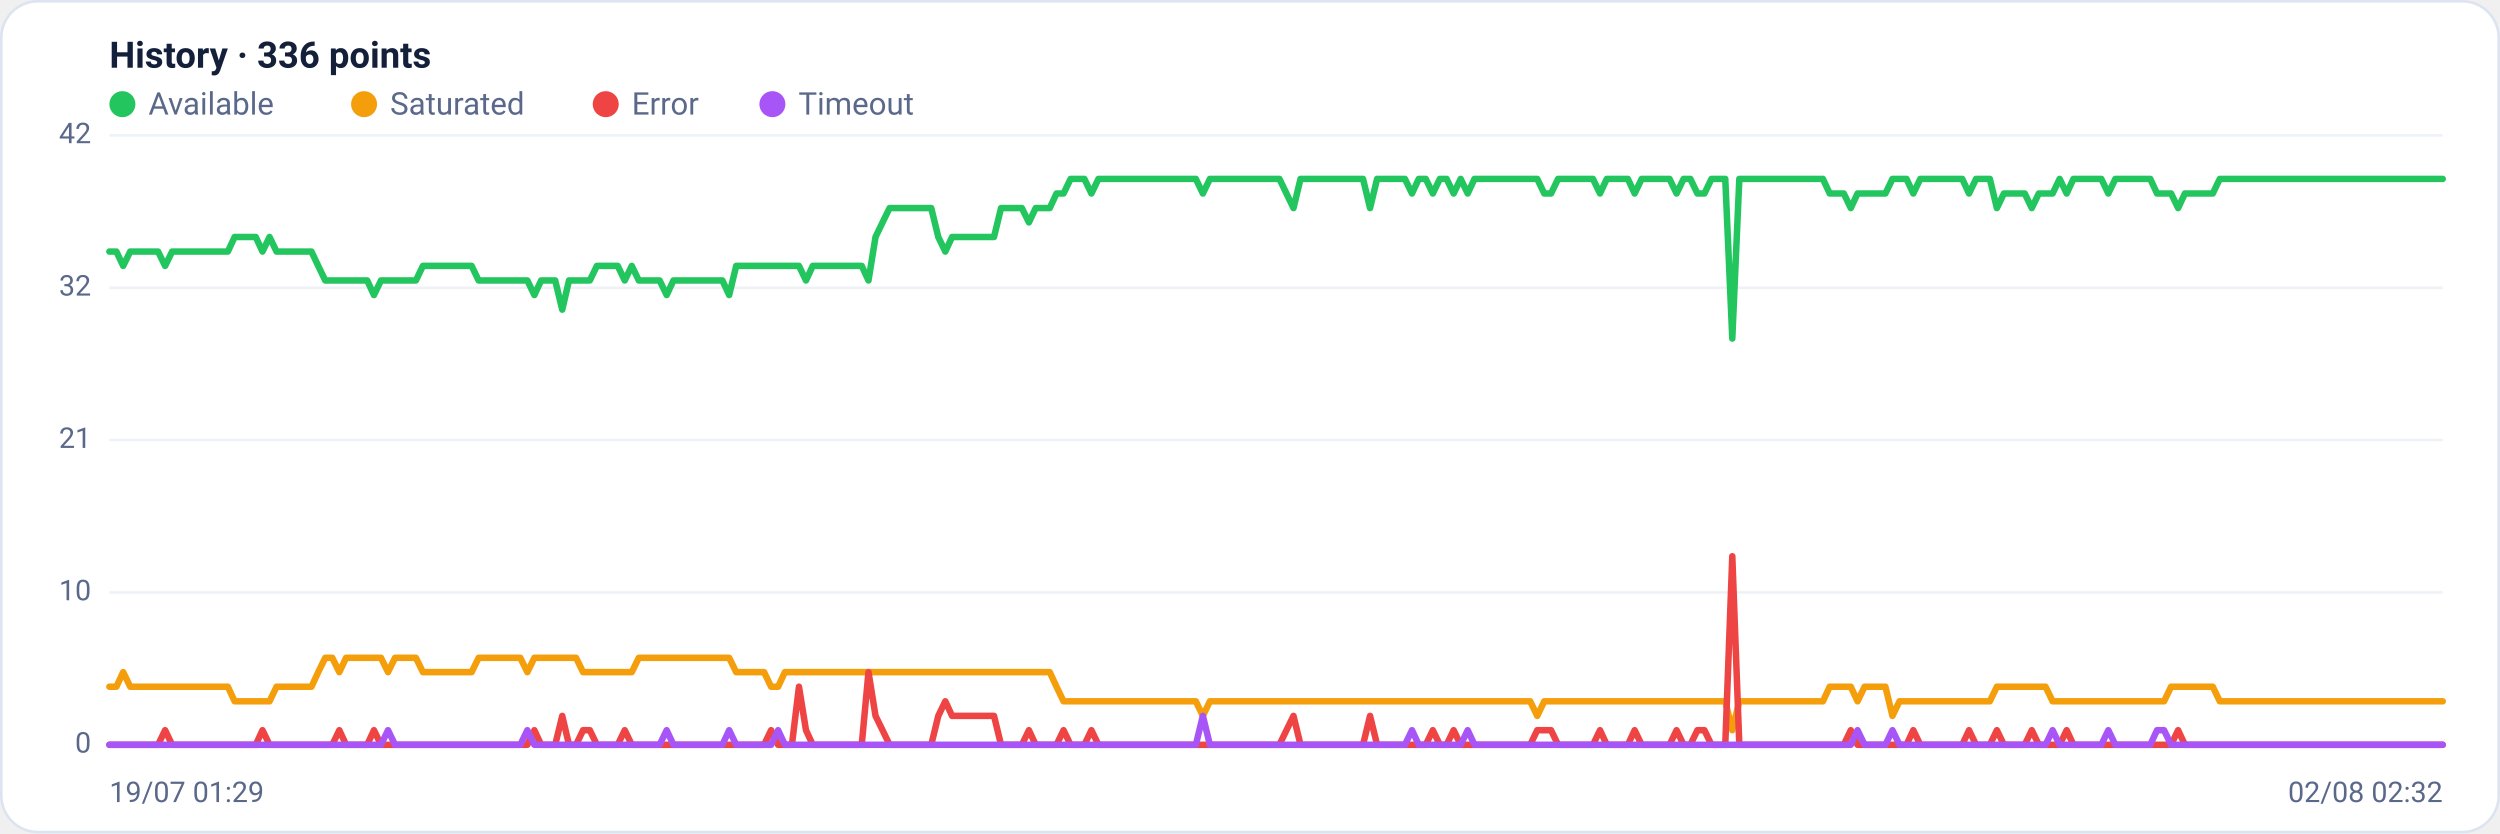
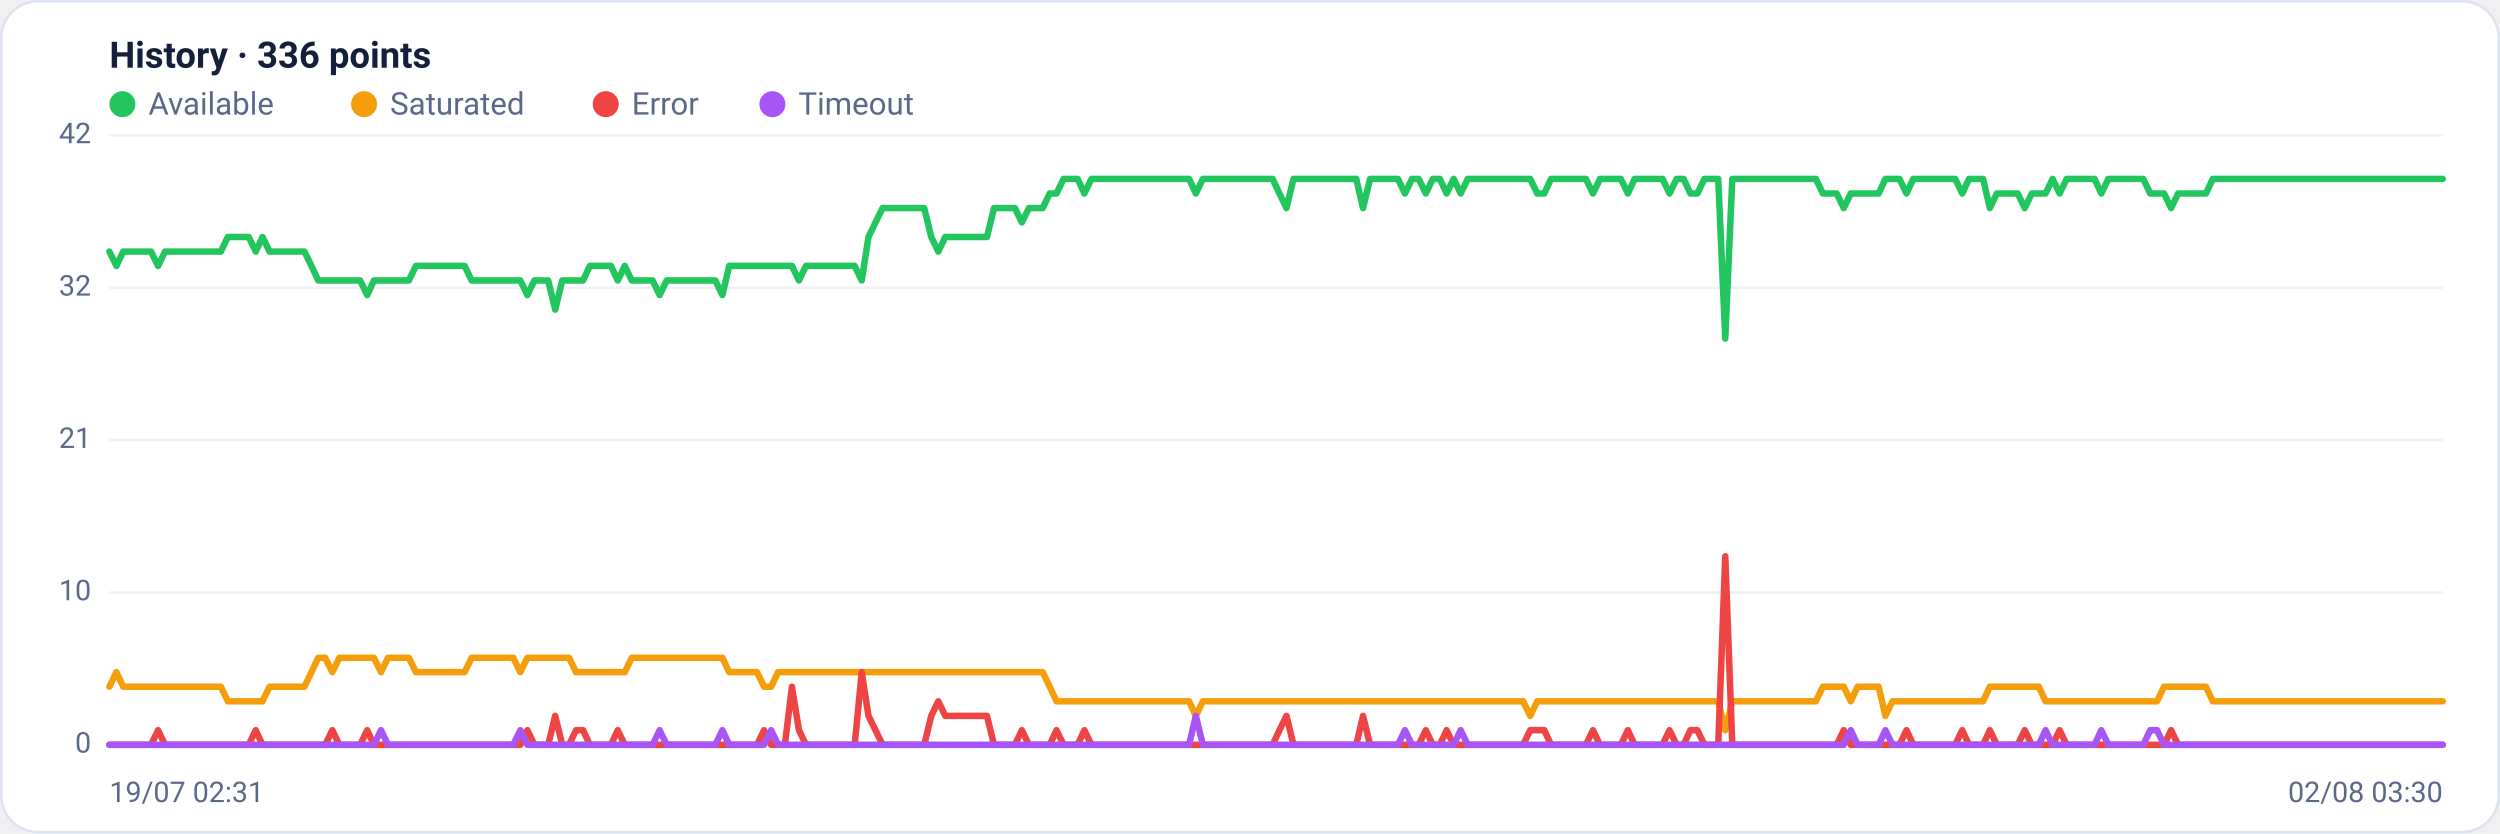
<svg xmlns="http://www.w3.org/2000/svg" viewBox="0 0 960 320" width="960" height="320" font-family="Segoe UI, system-ui, -apple-system, Roboto, Helvetica, Arial, sans-serif" role="img" aria-label="Availability history per region">
  <rect x="0.5" y="0.5" width="959" height="319" rx="14" fill="#ffffff" stroke="#dce3f1" />
  <text x="42" y="26" font-size="14" font-weight="600" fill="#14203a">History · 336 points</text>
  <circle cx="47" cy="40" r="5" fill="#22c55e" />
  <text x="57" y="44" font-size="12" fill="#5a688a">Available</text>
  <circle cx="139.8" cy="40" r="5" fill="#f59e0b" />
  <text x="149.8" y="44" font-size="12" fill="#5a688a">Saturated</text>
  <circle cx="232.6" cy="40" r="5" fill="#ef4444" />
  <text x="242.6" y="44" font-size="12" fill="#5a688a">Error</text>
  <circle cx="296.6" cy="40" r="5" fill="#a855f7" />
  <text x="306.6" y="44" font-size="12" fill="#5a688a">Timeout</text>
  <line x1="42" y1="286.0" x2="938" y2="286.0" stroke="#eef2f7" stroke-width="1" />
  <text x="35" y="289.0" text-anchor="end" font-size="11" fill="#5a688a">0</text>
  <line x1="42" y1="227.5" x2="938" y2="227.5" stroke="#eef2f7" stroke-width="1" />
  <text x="35" y="230.5" text-anchor="end" font-size="11" fill="#5a688a">10</text>
  <line x1="42" y1="169.0" x2="938" y2="169.0" stroke="#eef2f7" stroke-width="1" />
  <text x="35" y="172.0" text-anchor="end" font-size="11" fill="#5a688a">21</text>
  <line x1="42" y1="110.5" x2="938" y2="110.5" stroke="#eef2f7" stroke-width="1" />
  <text x="35" y="113.5" text-anchor="end" font-size="11" fill="#5a688a">32</text>
  <line x1="42" y1="52.0" x2="938" y2="52.0" stroke="#eef2f7" stroke-width="1" />
  <text x="35" y="55.0" text-anchor="end" font-size="11" fill="#5a688a">42</text>
-   <polyline fill="none" stroke="#22c55e" stroke-width="2.5" stroke-linejoin="round" stroke-linecap="round" points="42.0,96.6 44.7,96.6 47.3,102.1 50.0,96.6 52.7,96.6 55.4,96.6 58.0,96.6 60.7,96.6 63.4,102.1 66.1,96.6 68.7,96.6 71.4,96.6 74.1,96.6 76.8,96.6 79.4,96.6 82.1,96.6 84.8,96.6 87.5,96.6 90.1,91.0 92.8,91.0 95.5,91.0 98.2,91.0 100.8,96.6 103.5,91.0 106.2,96.6 108.9,96.6 111.5,96.6 114.2,96.6 116.9,96.6 119.6,96.6 122.2,102.1 124.9,107.7 127.6,107.7 130.3,107.7 132.9,107.7 135.6,107.7 138.3,107.7 141.0,107.7 143.6,113.3 146.3,107.7 149.0,107.7 151.7,107.7 154.3,107.7 157.0,107.7 159.7,107.7 162.4,102.1 165.0,102.1 167.7,102.1 170.4,102.1 173.1,102.1 175.7,102.1 178.4,102.1 181.1,102.1 183.8,107.7 186.4,107.7 189.1,107.7 191.8,107.7 194.5,107.7 197.1,107.7 199.8,107.7 202.5,107.7 205.2,113.3 207.8,107.7 210.5,107.7 213.2,107.7 215.9,118.9 218.5,107.7 221.2,107.7 223.9,107.7 226.5,107.7 229.2,102.1 231.9,102.1 234.6,102.1 237.2,102.1 239.9,107.7 242.6,102.1 245.3,107.7 247.9,107.7 250.6,107.7 253.3,107.7 256.0,113.3 258.6,107.7 261.3,107.7 264.0,107.7 266.7,107.7 269.3,107.7 272.0,107.7 274.7,107.7 277.4,107.7 280.0,113.3 282.7,102.1 285.4,102.1 288.1,102.1 290.7,102.1 293.4,102.1 296.1,102.1 298.8,102.1 301.4,102.1 304.1,102.1 306.8,102.1 309.5,107.7 312.1,102.1 314.8,102.1 317.5,102.1 320.2,102.1 322.8,102.1 325.5,102.1 328.2,102.1 330.9,102.1 333.5,107.7 336.2,91.0 338.9,85.4 341.6,79.9 344.2,79.9 346.9,79.9 349.6,79.9 352.3,79.9 354.9,79.9 357.6,79.9 360.3,91.0 363.0,96.6 365.6,91.0 368.3,91.0 371.0,91.0 373.7,91.0 376.3,91.0 379.0,91.0 381.7,91.0 384.4,79.9 387.0,79.9 389.7,79.9 392.4,79.9 395.1,85.4 397.7,79.9 400.4,79.9 403.1,79.9 405.7,74.3 408.4,74.3 411.1,68.7 413.8,68.7 416.4,68.7 419.1,74.3 421.8,68.7 424.5,68.7 427.1,68.7 429.8,68.7 432.5,68.7 435.2,68.7 437.8,68.7 440.5,68.7 443.2,68.7 445.9,68.7 448.5,68.7 451.2,68.7 453.9,68.7 456.6,68.7 459.2,68.7 461.9,74.3 464.6,68.7 467.3,68.7 469.9,68.7 472.6,68.7 475.3,68.7 478.0,68.7 480.6,68.7 483.3,68.7 486.0,68.7 488.7,68.7 491.3,68.7 494.0,74.3 496.7,79.9 499.4,68.7 502.0,68.7 504.7,68.7 507.4,68.7 510.1,68.7 512.7,68.7 515.4,68.7 518.1,68.7 520.8,68.7 523.4,68.7 526.1,79.9 528.8,68.7 531.5,68.7 534.1,68.7 536.8,68.7 539.5,68.7 542.2,74.3 544.8,68.7 547.5,68.7 550.2,74.3 552.9,68.7 555.5,68.7 558.2,74.3 560.9,68.7 563.6,74.3 566.2,68.7 568.9,68.7 571.6,68.7 574.3,68.7 576.9,68.7 579.6,68.7 582.3,68.7 584.9,68.7 587.6,68.7 590.3,68.7 593.0,74.3 595.6,74.3 598.3,68.7 601.0,68.7 603.7,68.7 606.3,68.7 609.0,68.7 611.7,68.7 614.4,74.3 617.0,68.7 619.7,68.7 622.4,68.7 625.1,68.7 627.7,74.3 630.4,68.7 633.1,68.7 635.8,68.7 638.4,68.7 641.1,68.7 643.8,74.3 646.5,68.7 649.1,68.7 651.8,74.3 654.5,74.3 657.2,68.7 659.8,68.7 662.5,68.7 665.2,130.0 667.9,68.7 670.5,68.7 673.2,68.7 675.9,68.7 678.6,68.7 681.2,68.7 683.9,68.7 686.6,68.7 689.3,68.7 691.9,68.7 694.6,68.7 697.3,68.7 700.0,68.7 702.6,74.3 705.3,74.3 708.0,74.3 710.7,79.9 713.3,74.3 716.0,74.3 718.7,74.3 721.4,74.3 724.0,74.3 726.7,68.7 729.4,68.7 732.1,68.7 734.7,74.3 737.4,68.7 740.1,68.7 742.8,68.7 745.4,68.7 748.1,68.7 750.8,68.7 753.5,68.7 756.1,74.3 758.8,68.7 761.5,68.7 764.1,68.7 766.8,79.9 769.5,74.3 772.2,74.3 774.8,74.3 777.5,74.3 780.2,79.9 782.9,74.3 785.5,74.3 788.2,74.3 790.9,68.7 793.6,74.3 796.2,68.7 798.9,68.7 801.6,68.7 804.3,68.7 806.9,68.7 809.6,74.3 812.3,68.7 815.0,68.7 817.6,68.7 820.3,68.7 823.0,68.7 825.7,68.7 828.3,74.3 831.0,74.3 833.7,74.3 836.4,79.9 839.0,74.3 841.7,74.3 844.4,74.3 847.1,74.3 849.7,74.3 852.4,68.7 855.1,68.7 857.8,68.7 860.4,68.7 863.1,68.7 865.8,68.7 868.5,68.7 871.1,68.7 873.8,68.7 876.5,68.7 879.2,68.7 881.8,68.7 884.5,68.7 887.2,68.7 889.9,68.7 892.5,68.7 895.2,68.7 897.9,68.7 900.6,68.7 903.2,68.7 905.9,68.7 908.6,68.7 911.3,68.7 913.9,68.7 916.6,68.7 919.3,68.7 922.0,68.7 924.6,68.7 927.3,68.7 930.0,68.7 932.7,68.7 935.3,68.7 938.0,68.7" />
-   <polyline fill="none" stroke="#f59e0b" stroke-width="2.5" stroke-linejoin="round" stroke-linecap="round" points="42.0,263.7 44.7,263.7 47.3,258.1 50.0,263.7 52.7,263.7 55.4,263.7 58.0,263.7 60.7,263.7 63.4,263.7 66.1,263.7 68.7,263.7 71.4,263.7 74.1,263.7 76.8,263.7 79.4,263.7 82.1,263.7 84.8,263.7 87.5,263.7 90.1,269.3 92.8,269.3 95.5,269.3 98.2,269.3 100.8,269.3 103.5,269.3 106.2,263.7 108.9,263.7 111.5,263.7 114.2,263.7 116.9,263.7 119.6,263.7 122.2,258.1 124.9,252.6 127.6,252.6 130.3,258.1 132.9,252.6 135.6,252.6 138.3,252.6 141.0,252.6 143.6,252.6 146.3,252.6 149.0,258.1 151.7,252.6 154.3,252.6 157.0,252.6 159.7,252.6 162.4,258.1 165.0,258.1 167.7,258.1 170.4,258.1 173.1,258.1 175.7,258.1 178.4,258.1 181.1,258.1 183.8,252.6 186.4,252.6 189.1,252.6 191.8,252.6 194.5,252.6 197.1,252.6 199.8,252.6 202.5,258.1 205.2,252.6 207.8,252.6 210.5,252.6 213.2,252.6 215.9,252.6 218.5,252.6 221.2,252.6 223.9,258.1 226.5,258.1 229.2,258.1 231.9,258.1 234.6,258.1 237.2,258.1 239.9,258.1 242.6,258.1 245.3,252.6 247.9,252.6 250.6,252.6 253.3,252.6 256.0,252.6 258.6,252.6 261.3,252.6 264.0,252.6 266.7,252.6 269.3,252.6 272.0,252.6 274.7,252.6 277.4,252.6 280.0,252.6 282.7,258.1 285.4,258.1 288.1,258.1 290.7,258.1 293.4,258.1 296.1,263.7 298.8,263.7 301.4,258.1 304.1,258.1 306.8,258.1 309.5,258.1 312.1,258.1 314.8,258.1 317.5,258.1 320.2,258.1 322.8,258.1 325.5,258.1 328.2,258.1 330.9,258.1 333.5,258.1 336.2,258.1 338.9,258.1 341.6,258.1 344.2,258.1 346.9,258.1 349.6,258.1 352.3,258.1 354.9,258.1 357.6,258.1 360.3,258.1 363.0,258.1 365.6,258.1 368.3,258.1 371.0,258.1 373.7,258.1 376.3,258.1 379.0,258.1 381.7,258.1 384.4,258.1 387.0,258.1 389.7,258.1 392.4,258.1 395.1,258.1 397.7,258.1 400.4,258.1 403.1,258.1 405.7,263.7 408.4,269.3 411.1,269.3 413.8,269.3 416.4,269.3 419.1,269.3 421.8,269.3 424.5,269.3 427.1,269.3 429.8,269.3 432.5,269.3 435.2,269.3 437.8,269.3 440.5,269.3 443.2,269.3 445.9,269.3 448.5,269.3 451.2,269.3 453.9,269.3 456.6,269.3 459.2,269.3 461.9,274.9 464.6,269.3 467.3,269.3 469.9,269.3 472.6,269.3 475.3,269.3 478.0,269.3 480.6,269.3 483.3,269.3 486.0,269.3 488.7,269.3 491.3,269.3 494.0,269.3 496.7,269.3 499.4,269.3 502.0,269.3 504.7,269.3 507.4,269.3 510.1,269.3 512.7,269.3 515.4,269.3 518.1,269.3 520.8,269.3 523.4,269.3 526.1,269.3 528.8,269.3 531.5,269.3 534.1,269.3 536.8,269.3 539.5,269.3 542.2,269.3 544.8,269.3 547.5,269.3 550.2,269.3 552.9,269.3 555.5,269.3 558.2,269.3 560.9,269.3 563.6,269.3 566.2,269.3 568.9,269.3 571.6,269.3 574.3,269.3 576.9,269.3 579.6,269.3 582.3,269.3 584.9,269.3 587.6,269.3 590.3,274.9 593.0,269.3 595.6,269.3 598.3,269.3 601.0,269.3 603.7,269.3 606.3,269.3 609.0,269.3 611.7,269.3 614.4,269.3 617.0,269.3 619.7,269.3 622.4,269.3 625.1,269.3 627.7,269.3 630.4,269.3 633.1,269.3 635.8,269.3 638.4,269.3 641.1,269.3 643.8,269.3 646.5,269.3 649.1,269.3 651.8,269.3 654.5,269.3 657.2,269.3 659.8,269.3 662.5,269.3 665.2,280.4 667.9,269.3 670.5,269.3 673.2,269.3 675.9,269.3 678.6,269.3 681.2,269.3 683.9,269.3 686.6,269.3 689.3,269.3 691.9,269.3 694.6,269.3 697.3,269.3 700.0,269.3 702.6,263.7 705.3,263.7 708.0,263.7 710.7,263.7 713.3,269.3 716.0,263.7 718.7,263.7 721.4,263.7 724.0,263.7 726.7,274.9 729.4,269.3 732.1,269.3 734.7,269.3 737.4,269.3 740.1,269.3 742.8,269.3 745.4,269.3 748.1,269.3 750.8,269.3 753.5,269.3 756.1,269.3 758.8,269.3 761.5,269.3 764.1,269.3 766.8,263.7 769.5,263.7 772.2,263.7 774.8,263.7 777.5,263.7 780.2,263.7 782.9,263.7 785.5,263.7 788.2,269.3 790.9,269.3 793.6,269.3 796.2,269.3 798.9,269.3 801.6,269.3 804.3,269.3 806.9,269.3 809.6,269.3 812.3,269.3 815.0,269.3 817.6,269.3 820.3,269.3 823.0,269.3 825.7,269.3 828.3,269.3 831.0,269.3 833.7,263.7 836.4,263.7 839.0,263.7 841.7,263.7 844.4,263.7 847.1,263.7 849.7,263.7 852.4,269.3 855.1,269.3 857.8,269.3 860.4,269.3 863.1,269.3 865.8,269.3 868.5,269.3 871.1,269.3 873.8,269.3 876.5,269.3 879.2,269.3 881.8,269.3 884.5,269.3 887.2,269.3 889.9,269.3 892.5,269.3 895.2,269.3 897.9,269.3 900.6,269.3 903.2,269.3 905.9,269.3 908.6,269.3 911.3,269.3 913.9,269.3 916.6,269.3 919.3,269.3 922.0,269.3 924.6,269.3 927.3,269.3 930.0,269.3 932.7,269.3 935.3,269.3 938.0,269.3" />
-   <polyline fill="none" stroke="#ef4444" stroke-width="2.5" stroke-linejoin="round" stroke-linecap="round" points="42.0,286.0 44.7,286.0 47.3,286.0 50.0,286.0 52.7,286.0 55.4,286.0 58.0,286.0 60.7,286.0 63.4,280.4 66.1,286.0 68.7,286.0 71.4,286.0 74.1,286.0 76.8,286.0 79.4,286.0 82.1,286.0 84.8,286.0 87.5,286.0 90.1,286.0 92.8,286.0 95.5,286.0 98.2,286.0 100.8,280.4 103.5,286.0 106.2,286.0 108.9,286.0 111.5,286.0 114.2,286.0 116.9,286.0 119.6,286.0 122.2,286.0 124.9,286.0 127.6,286.0 130.3,280.4 132.9,286.0 135.6,286.0 138.3,286.0 141.0,286.0 143.6,280.4 146.3,286.0 149.0,286.0 151.7,286.0 154.3,286.0 157.0,286.0 159.7,286.0 162.4,286.0 165.0,286.0 167.7,286.0 170.4,286.0 173.1,286.0 175.7,286.0 178.4,286.0 181.1,286.0 183.8,286.0 186.4,286.0 189.1,286.0 191.8,286.0 194.5,286.0 197.1,286.0 199.8,286.0 202.5,286.0 205.2,280.4 207.8,286.0 210.5,286.0 213.2,286.0 215.9,274.9 218.5,286.0 221.2,286.0 223.9,280.4 226.5,280.4 229.2,286.0 231.9,286.0 234.6,286.0 237.2,286.0 239.9,280.4 242.6,286.0 245.3,286.0 247.9,286.0 250.6,286.0 253.3,286.0 256.0,286.0 258.6,286.0 261.3,286.0 264.0,286.0 266.7,286.0 269.3,286.0 272.0,286.0 274.7,286.0 277.4,286.0 280.0,286.0 282.7,286.0 285.4,286.0 288.1,286.0 290.7,286.0 293.4,286.0 296.1,280.4 298.8,286.0 301.4,286.0 304.1,286.0 306.8,263.7 309.5,280.4 312.1,286.0 314.8,286.0 317.5,286.0 320.2,286.0 322.8,286.0 325.5,286.0 328.2,286.0 330.9,286.0 333.5,258.1 336.2,274.9 338.9,280.4 341.6,286.0 344.2,286.0 346.9,286.0 349.6,286.0 352.3,286.0 354.9,286.0 357.6,286.0 360.3,274.9 363.0,269.3 365.6,274.9 368.3,274.9 371.0,274.9 373.7,274.9 376.3,274.9 379.0,274.9 381.7,274.9 384.4,286.0 387.0,286.0 389.7,286.0 392.4,286.0 395.1,280.4 397.7,286.0 400.4,286.0 403.1,286.0 405.7,286.0 408.4,280.4 411.1,286.0 413.8,286.0 416.4,286.0 419.1,280.4 421.8,286.0 424.5,286.0 427.1,286.0 429.8,286.0 432.5,286.0 435.2,286.0 437.8,286.0 440.5,286.0 443.2,286.0 445.9,286.0 448.5,286.0 451.2,286.0 453.9,286.0 456.6,286.0 459.2,286.0 461.9,286.0 464.6,286.0 467.3,286.0 469.9,286.0 472.6,286.0 475.3,286.0 478.0,286.0 480.6,286.0 483.3,286.0 486.0,286.0 488.7,286.0 491.3,286.0 494.0,280.4 496.7,274.9 499.4,286.0 502.0,286.0 504.7,286.0 507.4,286.0 510.1,286.0 512.7,286.0 515.4,286.0 518.1,286.0 520.8,286.0 523.4,286.0 526.1,274.9 528.8,286.0 531.5,286.0 534.1,286.0 536.8,286.0 539.5,286.0 542.2,286.0 544.8,286.0 547.5,286.0 550.2,280.4 552.9,286.0 555.5,286.0 558.2,280.4 560.9,286.0 563.6,286.0 566.2,286.0 568.9,286.0 571.6,286.0 574.3,286.0 576.9,286.0 579.6,286.0 582.3,286.0 584.9,286.0 587.6,286.0 590.3,280.4 593.0,280.4 595.6,280.4 598.3,286.0 601.0,286.0 603.7,286.0 606.3,286.0 609.0,286.0 611.7,286.0 614.4,280.4 617.0,286.0 619.7,286.0 622.4,286.0 625.1,286.0 627.7,280.4 630.4,286.0 633.1,286.0 635.8,286.0 638.4,286.0 641.1,286.0 643.8,280.4 646.5,286.0 649.1,286.0 651.8,280.4 654.5,280.4 657.2,286.0 659.8,286.0 662.5,286.0 665.2,213.6 667.9,286.0 670.5,286.0 673.2,286.0 675.9,286.0 678.6,286.0 681.2,286.0 683.9,286.0 686.6,286.0 689.3,286.0 691.9,286.0 694.6,286.0 697.3,286.0 700.0,286.0 702.6,286.0 705.3,286.0 708.0,286.0 710.7,280.4 713.3,286.0 716.0,286.0 718.7,286.0 721.4,286.0 724.0,286.0 726.7,286.0 729.4,286.0 732.1,286.0 734.7,280.4 737.4,286.0 740.1,286.0 742.8,286.0 745.4,286.0 748.1,286.0 750.8,286.0 753.5,286.0 756.1,280.4 758.8,286.0 761.5,286.0 764.1,286.0 766.8,280.4 769.5,286.0 772.2,286.0 774.8,286.0 777.5,286.0 780.2,280.4 782.9,286.0 785.5,286.0 788.2,286.0 790.9,286.0 793.6,280.4 796.2,286.0 798.9,286.0 801.6,286.0 804.3,286.0 806.9,286.0 809.6,286.0 812.3,286.0 815.0,286.0 817.6,286.0 820.3,286.0 823.0,286.0 825.7,286.0 828.3,286.0 831.0,286.0 833.7,286.0 836.4,280.4 839.0,286.0 841.7,286.0 844.4,286.0 847.1,286.0 849.7,286.0 852.4,286.0 855.1,286.0 857.8,286.0 860.4,286.0 863.1,286.0 865.8,286.0 868.5,286.0 871.1,286.0 873.8,286.0 876.5,286.0 879.2,286.0 881.8,286.0 884.5,286.0 887.2,286.0 889.9,286.0 892.5,286.0 895.2,286.0 897.9,286.0 900.6,286.0 903.2,286.0 905.9,286.0 908.6,286.0 911.3,286.0 913.9,286.0 916.6,286.0 919.3,286.0 922.0,286.0 924.6,286.0 927.3,286.0 930.0,286.0 932.7,286.0 935.3,286.0 938.0,286.0" />
-   <polyline fill="none" stroke="#a855f7" stroke-width="2.5" stroke-linejoin="round" stroke-linecap="round" points="42.0,286.0 44.7,286.0 47.3,286.0 50.0,286.0 52.7,286.0 55.4,286.0 58.0,286.0 60.7,286.0 63.4,286.0 66.1,286.0 68.7,286.0 71.4,286.0 74.1,286.0 76.8,286.0 79.4,286.0 82.1,286.0 84.8,286.0 87.5,286.0 90.1,286.0 92.8,286.0 95.5,286.0 98.2,286.0 100.8,286.0 103.5,286.0 106.2,286.0 108.9,286.0 111.5,286.0 114.2,286.0 116.9,286.0 119.6,286.0 122.2,286.0 124.9,286.0 127.6,286.0 130.3,286.0 132.9,286.0 135.6,286.0 138.3,286.0 141.0,286.0 143.6,286.0 146.3,286.0 149.0,280.4 151.7,286.0 154.3,286.0 157.0,286.0 159.7,286.0 162.4,286.0 165.0,286.0 167.7,286.0 170.4,286.0 173.1,286.0 175.7,286.0 178.4,286.0 181.1,286.0 183.8,286.0 186.4,286.0 189.1,286.0 191.8,286.0 194.5,286.0 197.1,286.0 199.8,286.0 202.5,280.4 205.2,286.0 207.8,286.0 210.5,286.0 213.2,286.0 215.9,286.0 218.5,286.0 221.2,286.0 223.9,286.0 226.5,286.0 229.2,286.0 231.9,286.0 234.6,286.0 237.2,286.0 239.9,286.0 242.6,286.0 245.3,286.0 247.9,286.0 250.6,286.0 253.3,286.0 256.0,280.4 258.6,286.0 261.3,286.0 264.0,286.0 266.7,286.0 269.3,286.0 272.0,286.0 274.7,286.0 277.4,286.0 280.0,280.4 282.7,286.0 285.4,286.0 288.1,286.0 290.7,286.0 293.4,286.0 296.1,286.0 298.8,280.4 301.4,286.0 304.1,286.0 306.8,286.0 309.5,286.0 312.1,286.0 314.8,286.0 317.5,286.0 320.2,286.0 322.8,286.0 325.5,286.0 328.2,286.0 330.9,286.0 333.5,286.0 336.2,286.0 338.9,286.0 341.6,286.0 344.2,286.0 346.9,286.0 349.6,286.0 352.3,286.0 354.9,286.0 357.6,286.0 360.3,286.0 363.0,286.0 365.6,286.0 368.3,286.0 371.0,286.0 373.7,286.0 376.3,286.0 379.0,286.0 381.7,286.0 384.4,286.0 387.0,286.0 389.7,286.0 392.4,286.0 395.1,286.0 397.7,286.0 400.4,286.0 403.1,286.0 405.7,286.0 408.4,286.0 411.1,286.0 413.8,286.0 416.4,286.0 419.1,286.0 421.8,286.0 424.5,286.0 427.1,286.0 429.8,286.0 432.5,286.0 435.2,286.0 437.8,286.0 440.5,286.0 443.2,286.0 445.9,286.0 448.5,286.0 451.2,286.0 453.9,286.0 456.6,286.0 459.2,286.0 461.9,274.9 464.6,286.0 467.3,286.0 469.9,286.0 472.6,286.0 475.3,286.0 478.0,286.0 480.6,286.0 483.3,286.0 486.0,286.0 488.7,286.0 491.3,286.0 494.0,286.0 496.7,286.0 499.4,286.0 502.0,286.0 504.7,286.0 507.4,286.0 510.1,286.0 512.7,286.0 515.4,286.0 518.1,286.0 520.8,286.0 523.4,286.0 526.1,286.0 528.8,286.0 531.5,286.0 534.1,286.0 536.8,286.0 539.5,286.0 542.2,280.4 544.8,286.0 547.5,286.0 550.2,286.0 552.9,286.0 555.5,286.0 558.2,286.0 560.9,286.0 563.6,280.4 566.2,286.0 568.9,286.0 571.6,286.0 574.3,286.0 576.9,286.0 579.6,286.0 582.3,286.0 584.9,286.0 587.6,286.0 590.3,286.0 593.0,286.0 595.6,286.0 598.3,286.0 601.0,286.0 603.7,286.0 606.3,286.0 609.0,286.0 611.7,286.0 614.4,286.0 617.0,286.0 619.7,286.0 622.4,286.0 625.1,286.0 627.7,286.0 630.4,286.0 633.1,286.0 635.8,286.0 638.4,286.0 641.1,286.0 643.8,286.0 646.5,286.0 649.1,286.0 651.8,286.0 654.5,286.0 657.2,286.0 659.8,286.0 662.5,286.0 665.2,286.0 667.9,286.0 670.5,286.0 673.2,286.0 675.9,286.0 678.6,286.0 681.2,286.0 683.9,286.0 686.6,286.0 689.3,286.0 691.9,286.0 694.6,286.0 697.3,286.0 700.0,286.0 702.6,286.0 705.3,286.0 708.0,286.0 710.7,286.0 713.3,280.4 716.0,286.0 718.7,286.0 721.4,286.0 724.0,286.0 726.7,280.4 729.4,286.0 732.1,286.0 734.7,286.0 737.4,286.0 740.1,286.0 742.8,286.0 745.4,286.0 748.1,286.0 750.8,286.0 753.5,286.0 756.1,286.0 758.8,286.0 761.5,286.0 764.1,286.0 766.8,286.0 769.5,286.0 772.2,286.0 774.8,286.0 777.5,286.0 780.2,286.0 782.9,286.0 785.5,286.0 788.2,280.4 790.9,286.0 793.6,286.0 796.2,286.0 798.9,286.0 801.6,286.0 804.3,286.0 806.9,286.0 809.6,280.4 812.3,286.0 815.0,286.0 817.6,286.0 820.3,286.0 823.0,286.0 825.7,286.0 828.3,280.4 831.0,280.4 833.7,286.0 836.4,286.0 839.0,286.0 841.7,286.0 844.4,286.0 847.1,286.0 849.7,286.0 852.4,286.0 855.1,286.0 857.8,286.0 860.4,286.0 863.1,286.0 865.8,286.0 868.5,286.0 871.1,286.0 873.8,286.0 876.5,286.0 879.2,286.0 881.8,286.0 884.5,286.0 887.2,286.0 889.9,286.0 892.5,286.0 895.2,286.0 897.9,286.0 900.6,286.0 903.2,286.0 905.9,286.0 908.6,286.0 911.3,286.0 913.9,286.0 916.6,286.0 919.3,286.0 922.0,286.0 924.6,286.0 927.3,286.0 930.0,286.0 932.7,286.0 935.3,286.0 938.0,286.0" />
-   <text x="42" y="308" font-size="11" fill="#5a688a">19/07 01:29</text>
-   <text x="938" y="308" text-anchor="end" font-size="11" fill="#5a688a">02/08 02:32</text>
+   <polyline fill="none" stroke="#22c55e" stroke-width="2.5" stroke-linejoin="round" stroke-linecap="round" points="42.0,96.6 44.7,102.1 47.3,96.6 50.0,96.6 52.7,96.6 55.4,96.6 58.0,96.6 60.7,102.1 63.4,96.6 66.1,96.6 68.7,96.6 71.4,96.6 74.1,96.6 76.8,96.6 79.4,96.6 82.1,96.6 84.8,96.6 87.5,91.0 90.1,91.0 92.8,91.0 95.5,91.0 98.2,96.6 100.8,91.0 103.5,96.6 106.2,96.6 108.9,96.6 111.5,96.6 114.2,96.6 116.9,96.6 119.6,102.1 122.2,107.7 124.9,107.7 127.6,107.7 130.3,107.7 132.9,107.7 135.6,107.7 138.3,107.7 141.0,113.3 143.6,107.7 146.3,107.7 149.0,107.7 151.7,107.7 154.3,107.7 157.0,107.7 159.7,102.1 162.4,102.1 165.0,102.1 167.7,102.1 170.4,102.1 173.1,102.1 175.7,102.1 178.4,102.1 181.1,107.7 183.8,107.7 186.4,107.7 189.1,107.7 191.8,107.7 194.5,107.7 197.1,107.7 199.8,107.7 202.5,113.3 205.2,107.7 207.8,107.7 210.5,107.7 213.2,118.9 215.9,107.7 218.5,107.7 221.2,107.7 223.9,107.7 226.5,102.1 229.2,102.1 231.9,102.1 234.6,102.1 237.2,107.7 239.9,102.1 242.6,107.7 245.3,107.7 247.9,107.7 250.6,107.7 253.3,113.3 256.0,107.7 258.6,107.7 261.3,107.7 264.0,107.7 266.7,107.7 269.3,107.7 272.0,107.7 274.7,107.7 277.4,113.3 280.0,102.1 282.7,102.1 285.4,102.1 288.1,102.1 290.7,102.1 293.4,102.1 296.1,102.1 298.8,102.1 301.4,102.1 304.1,102.1 306.8,107.7 309.5,102.1 312.1,102.1 314.8,102.1 317.5,102.1 320.2,102.1 322.8,102.1 325.5,102.1 328.2,102.1 330.9,107.7 333.5,91.0 336.2,85.4 338.9,79.9 341.6,79.9 344.2,79.9 346.9,79.9 349.6,79.9 352.3,79.9 354.9,79.9 357.6,91.0 360.3,96.6 363.0,91.0 365.6,91.0 368.3,91.0 371.0,91.0 373.7,91.0 376.3,91.0 379.0,91.0 381.7,79.9 384.4,79.9 387.0,79.9 389.7,79.9 392.4,85.4 395.1,79.9 397.7,79.9 400.4,79.9 403.1,74.3 405.7,74.3 408.4,68.7 411.1,68.7 413.8,68.7 416.4,74.3 419.1,68.7 421.8,68.7 424.5,68.7 427.1,68.7 429.8,68.7 432.5,68.7 435.2,68.7 437.8,68.7 440.5,68.7 443.2,68.7 445.9,68.7 448.5,68.7 451.2,68.7 453.9,68.7 456.6,68.7 459.2,74.3 461.9,68.7 464.6,68.7 467.3,68.7 469.9,68.7 472.6,68.7 475.3,68.7 478.0,68.7 480.6,68.7 483.3,68.7 486.0,68.7 488.7,68.7 491.3,74.3 494.0,79.9 496.7,68.7 499.4,68.7 502.0,68.7 504.7,68.7 507.4,68.7 510.1,68.7 512.7,68.7 515.4,68.7 518.1,68.7 520.8,68.7 523.4,79.9 526.1,68.7 528.8,68.7 531.5,68.7 534.1,68.7 536.8,68.7 539.5,74.3 542.2,68.7 544.8,68.7 547.5,74.3 550.2,68.7 552.9,68.7 555.5,74.3 558.2,68.7 560.9,74.3 563.6,68.7 566.2,68.7 568.9,68.7 571.6,68.7 574.3,68.7 576.9,68.7 579.6,68.7 582.3,68.7 584.9,68.7 587.6,68.7 590.3,74.3 593.0,74.3 595.6,68.7 598.3,68.7 601.0,68.7 603.7,68.7 606.3,68.7 609.0,68.7 611.7,74.3 614.4,68.7 617.0,68.7 619.7,68.7 622.4,68.7 625.1,74.3 627.7,68.7 630.4,68.7 633.1,68.7 635.8,68.7 638.4,68.7 641.1,74.3 643.8,68.7 646.5,68.7 649.1,74.3 651.8,74.3 654.5,68.7 657.2,68.7 659.8,68.7 662.5,130.0 665.2,68.7 667.9,68.7 670.5,68.7 673.2,68.7 675.9,68.7 678.6,68.7 681.2,68.7 683.9,68.7 686.6,68.7 689.3,68.7 691.9,68.7 694.6,68.7 697.3,68.7 700.0,74.3 702.6,74.3 705.3,74.3 708.0,79.9 710.7,74.3 713.3,74.3 716.0,74.3 718.7,74.3 721.4,74.3 724.0,68.7 726.7,68.7 729.4,68.7 732.1,74.3 734.7,68.7 737.4,68.7 740.1,68.7 742.8,68.7 745.4,68.7 748.1,68.7 750.8,68.7 753.5,74.3 756.1,68.7 758.8,68.7 761.5,68.7 764.1,79.9 766.8,74.3 769.5,74.3 772.2,74.3 774.8,74.3 777.5,79.9 780.2,74.3 782.9,74.3 785.5,74.3 788.2,68.7 790.9,74.3 793.6,68.7 796.2,68.7 798.9,68.7 801.6,68.7 804.3,68.7 806.9,74.3 809.6,68.7 812.3,68.7 815.0,68.7 817.6,68.7 820.3,68.7 823.0,68.7 825.7,74.3 828.3,74.3 831.0,74.3 833.7,79.9 836.4,74.3 839.0,74.3 841.7,74.3 844.4,74.3 847.1,74.3 849.7,68.7 852.4,68.7 855.1,68.7 857.8,68.7 860.4,68.7 863.1,68.7 865.8,68.7 868.5,68.7 871.1,68.7 873.8,68.7 876.5,68.7 879.2,68.7 881.8,68.7 884.5,68.7 887.2,68.7 889.9,68.7 892.5,68.7 895.2,68.7 897.9,68.7 900.6,68.7 903.2,68.7 905.9,68.7 908.6,68.7 911.3,68.7 913.9,68.7 916.6,68.7 919.3,68.7 922.0,68.7 924.6,68.7 927.3,68.7 930.0,68.7 932.7,68.7 935.3,68.7 938.0,68.7" />
+   <polyline fill="none" stroke="#f59e0b" stroke-width="2.5" stroke-linejoin="round" stroke-linecap="round" points="42.0,263.7 44.7,258.1 47.3,263.7 50.0,263.7 52.7,263.7 55.4,263.7 58.0,263.7 60.7,263.7 63.4,263.7 66.1,263.7 68.7,263.7 71.4,263.7 74.1,263.7 76.8,263.7 79.4,263.7 82.1,263.7 84.8,263.7 87.5,269.3 90.1,269.3 92.8,269.3 95.5,269.3 98.2,269.3 100.8,269.3 103.5,263.7 106.2,263.7 108.9,263.7 111.5,263.7 114.2,263.7 116.9,263.7 119.6,258.1 122.2,252.6 124.9,252.6 127.6,258.1 130.3,252.6 132.9,252.6 135.6,252.6 138.3,252.6 141.0,252.6 143.6,252.6 146.3,258.1 149.0,252.6 151.7,252.6 154.3,252.6 157.0,252.6 159.7,258.1 162.4,258.1 165.0,258.1 167.7,258.1 170.4,258.1 173.1,258.1 175.7,258.1 178.4,258.1 181.1,252.6 183.8,252.6 186.4,252.6 189.1,252.6 191.8,252.6 194.5,252.6 197.1,252.6 199.8,258.1 202.5,252.6 205.2,252.6 207.8,252.6 210.5,252.6 213.2,252.6 215.9,252.6 218.5,252.6 221.2,258.1 223.9,258.1 226.5,258.1 229.2,258.1 231.9,258.1 234.6,258.1 237.2,258.1 239.9,258.1 242.6,252.6 245.3,252.6 247.9,252.6 250.6,252.6 253.3,252.6 256.0,252.6 258.6,252.6 261.3,252.6 264.0,252.6 266.7,252.6 269.3,252.6 272.0,252.6 274.7,252.6 277.4,252.6 280.0,258.1 282.7,258.1 285.4,258.1 288.1,258.1 290.7,258.1 293.4,263.7 296.1,263.7 298.8,258.1 301.4,258.1 304.1,258.1 306.8,258.1 309.5,258.1 312.1,258.1 314.8,258.1 317.5,258.1 320.2,258.1 322.8,258.1 325.5,258.1 328.2,258.1 330.9,258.1 333.5,258.1 336.2,258.1 338.9,258.1 341.6,258.1 344.2,258.1 346.9,258.1 349.6,258.1 352.3,258.1 354.9,258.1 357.6,258.1 360.3,258.1 363.0,258.1 365.6,258.1 368.3,258.1 371.0,258.1 373.7,258.1 376.3,258.1 379.0,258.1 381.7,258.1 384.4,258.1 387.0,258.1 389.7,258.1 392.4,258.1 395.1,258.1 397.7,258.1 400.4,258.1 403.1,263.7 405.7,269.3 408.4,269.3 411.1,269.3 413.8,269.3 416.4,269.3 419.1,269.3 421.8,269.3 424.5,269.3 427.1,269.3 429.8,269.3 432.5,269.3 435.2,269.3 437.8,269.3 440.5,269.3 443.2,269.3 445.9,269.3 448.5,269.3 451.2,269.3 453.9,269.3 456.6,269.3 459.2,274.9 461.9,269.3 464.6,269.3 467.3,269.3 469.9,269.3 472.6,269.3 475.3,269.3 478.0,269.3 480.6,269.3 483.3,269.3 486.0,269.3 488.7,269.3 491.3,269.3 494.0,269.3 496.7,269.3 499.4,269.3 502.0,269.3 504.7,269.3 507.4,269.3 510.1,269.3 512.7,269.3 515.4,269.3 518.1,269.3 520.8,269.3 523.4,269.3 526.1,269.3 528.8,269.3 531.5,269.3 534.1,269.3 536.8,269.3 539.5,269.3 542.2,269.3 544.8,269.3 547.5,269.3 550.2,269.3 552.9,269.3 555.5,269.3 558.2,269.3 560.9,269.3 563.6,269.3 566.2,269.3 568.9,269.3 571.6,269.3 574.3,269.3 576.9,269.3 579.6,269.3 582.3,269.3 584.9,269.3 587.6,274.9 590.3,269.3 593.0,269.3 595.6,269.3 598.3,269.3 601.0,269.3 603.7,269.3 606.3,269.3 609.0,269.3 611.7,269.3 614.4,269.3 617.0,269.3 619.7,269.3 622.4,269.3 625.1,269.3 627.7,269.3 630.4,269.3 633.1,269.3 635.8,269.3 638.4,269.3 641.1,269.3 643.8,269.3 646.5,269.3 649.1,269.3 651.8,269.3 654.5,269.3 657.2,269.3 659.8,269.3 662.5,280.4 665.2,269.3 667.9,269.3 670.5,269.3 673.2,269.3 675.9,269.3 678.6,269.3 681.2,269.3 683.9,269.3 686.6,269.3 689.3,269.3 691.9,269.3 694.6,269.3 697.3,269.3 700.0,263.7 702.6,263.7 705.3,263.7 708.0,263.7 710.7,269.3 713.3,263.7 716.0,263.7 718.7,263.7 721.4,263.7 724.0,274.9 726.7,269.3 729.4,269.3 732.1,269.3 734.7,269.3 737.4,269.3 740.1,269.3 742.8,269.3 745.4,269.3 748.1,269.3 750.8,269.3 753.5,269.3 756.1,269.3 758.8,269.3 761.5,269.3 764.1,263.7 766.8,263.7 769.5,263.7 772.2,263.7 774.8,263.7 777.5,263.7 780.2,263.7 782.9,263.7 785.5,269.3 788.2,269.3 790.9,269.3 793.6,269.3 796.2,269.3 798.9,269.3 801.6,269.3 804.3,269.3 806.9,269.3 809.6,269.3 812.3,269.3 815.0,269.3 817.6,269.3 820.3,269.3 823.0,269.3 825.7,269.3 828.3,269.3 831.0,263.7 833.7,263.7 836.4,263.7 839.0,263.7 841.7,263.7 844.4,263.7 847.1,263.7 849.7,269.3 852.4,269.3 855.1,269.3 857.8,269.3 860.4,269.3 863.1,269.3 865.8,269.3 868.5,269.3 871.1,269.3 873.8,269.3 876.5,269.3 879.2,269.3 881.8,269.3 884.5,269.3 887.2,269.3 889.9,269.3 892.5,269.3 895.2,269.3 897.9,269.3 900.6,269.3 903.2,269.3 905.9,269.3 908.6,269.3 911.3,269.3 913.9,269.3 916.6,269.3 919.3,269.3 922.0,269.3 924.6,269.3 927.3,269.3 930.0,269.3 932.7,269.3 935.3,269.3 938.0,269.3" />
+   <polyline fill="none" stroke="#ef4444" stroke-width="2.5" stroke-linejoin="round" stroke-linecap="round" points="42.0,286.0 44.7,286.0 47.3,286.0 50.0,286.0 52.7,286.0 55.4,286.0 58.0,286.0 60.7,280.4 63.4,286.0 66.1,286.0 68.7,286.0 71.4,286.0 74.1,286.0 76.8,286.0 79.4,286.0 82.1,286.0 84.8,286.0 87.5,286.0 90.1,286.0 92.8,286.0 95.5,286.0 98.2,280.4 100.8,286.0 103.5,286.0 106.2,286.0 108.9,286.0 111.5,286.0 114.2,286.0 116.9,286.0 119.6,286.0 122.2,286.0 124.9,286.0 127.6,280.4 130.3,286.0 132.9,286.0 135.6,286.0 138.3,286.0 141.0,280.4 143.6,286.0 146.3,286.0 149.0,286.0 151.7,286.0 154.3,286.0 157.0,286.0 159.7,286.0 162.4,286.0 165.0,286.0 167.7,286.0 170.4,286.0 173.1,286.0 175.7,286.0 178.4,286.0 181.1,286.0 183.8,286.0 186.4,286.0 189.1,286.0 191.8,286.0 194.5,286.0 197.1,286.0 199.8,286.0 202.5,280.4 205.2,286.0 207.8,286.0 210.5,286.0 213.2,274.9 215.9,286.0 218.5,286.0 221.2,280.4 223.9,280.4 226.5,286.0 229.2,286.0 231.9,286.0 234.6,286.0 237.2,280.4 239.9,286.0 242.6,286.0 245.3,286.0 247.9,286.0 250.6,286.0 253.3,286.0 256.0,286.0 258.6,286.0 261.3,286.0 264.0,286.0 266.7,286.0 269.3,286.0 272.0,286.0 274.7,286.0 277.4,286.0 280.0,286.0 282.7,286.0 285.4,286.0 288.1,286.0 290.7,286.0 293.4,280.4 296.1,286.0 298.8,286.0 301.4,286.0 304.1,263.7 306.8,280.4 309.5,286.0 312.1,286.0 314.8,286.0 317.5,286.0 320.2,286.0 322.8,286.0 325.5,286.0 328.2,286.0 330.9,258.1 333.5,274.9 336.2,280.4 338.9,286.0 341.6,286.0 344.2,286.0 346.9,286.0 349.6,286.0 352.3,286.0 354.9,286.0 357.6,274.9 360.3,269.3 363.0,274.9 365.6,274.9 368.3,274.9 371.0,274.9 373.7,274.9 376.3,274.9 379.0,274.9 381.7,286.0 384.4,286.0 387.0,286.0 389.7,286.0 392.4,280.4 395.1,286.0 397.7,286.0 400.4,286.0 403.1,286.0 405.7,280.4 408.4,286.0 411.1,286.0 413.8,286.0 416.4,280.4 419.1,286.0 421.8,286.0 424.5,286.0 427.1,286.0 429.8,286.0 432.5,286.0 435.2,286.0 437.8,286.0 440.5,286.0 443.2,286.0 445.9,286.0 448.5,286.0 451.2,286.0 453.9,286.0 456.6,286.0 459.2,286.0 461.9,286.0 464.6,286.0 467.3,286.0 469.9,286.0 472.6,286.0 475.3,286.0 478.0,286.0 480.6,286.0 483.3,286.0 486.0,286.0 488.7,286.0 491.3,280.4 494.0,274.9 496.7,286.0 499.4,286.0 502.0,286.0 504.7,286.0 507.4,286.0 510.1,286.0 512.7,286.0 515.4,286.0 518.1,286.0 520.8,286.0 523.4,274.9 526.1,286.0 528.8,286.0 531.5,286.0 534.1,286.0 536.8,286.0 539.5,286.0 542.2,286.0 544.8,286.0 547.5,280.4 550.2,286.0 552.9,286.0 555.5,280.4 558.2,286.0 560.9,286.0 563.6,286.0 566.2,286.0 568.9,286.0 571.6,286.0 574.3,286.0 576.9,286.0 579.6,286.0 582.3,286.0 584.9,286.0 587.6,280.4 590.3,280.4 593.0,280.4 595.6,286.0 598.3,286.0 601.0,286.0 603.7,286.0 606.3,286.0 609.0,286.0 611.7,280.4 614.4,286.0 617.0,286.0 619.7,286.0 622.4,286.0 625.1,280.4 627.7,286.0 630.4,286.0 633.1,286.0 635.8,286.0 638.4,286.0 641.1,280.4 643.8,286.0 646.5,286.0 649.1,280.4 651.8,280.4 654.5,286.0 657.2,286.0 659.8,286.0 662.5,213.6 665.2,286.0 667.9,286.0 670.5,286.0 673.2,286.0 675.9,286.0 678.6,286.0 681.2,286.0 683.9,286.0 686.6,286.0 689.3,286.0 691.9,286.0 694.6,286.0 697.3,286.0 700.0,286.0 702.6,286.0 705.3,286.0 708.0,280.4 710.7,286.0 713.3,286.0 716.0,286.0 718.7,286.0 721.4,286.0 724.0,286.0 726.7,286.0 729.4,286.0 732.1,280.4 734.7,286.0 737.4,286.0 740.1,286.0 742.8,286.0 745.4,286.0 748.1,286.0 750.8,286.0 753.5,280.4 756.1,286.0 758.8,286.0 761.5,286.0 764.1,280.4 766.8,286.0 769.5,286.0 772.2,286.0 774.8,286.0 777.5,280.4 780.2,286.0 782.9,286.0 785.5,286.0 788.2,286.0 790.9,280.4 793.6,286.0 796.2,286.0 798.9,286.0 801.6,286.0 804.3,286.0 806.9,286.0 809.6,286.0 812.3,286.0 815.0,286.0 817.6,286.0 820.3,286.0 823.0,286.0 825.7,286.0 828.3,286.0 831.0,286.0 833.7,280.4 836.4,286.0 839.0,286.0 841.7,286.0 844.4,286.0 847.1,286.0 849.7,286.0 852.4,286.0 855.1,286.0 857.8,286.0 860.4,286.0 863.1,286.0 865.8,286.0 868.5,286.0 871.1,286.0 873.8,286.0 876.5,286.0 879.2,286.0 881.8,286.0 884.5,286.0 887.2,286.0 889.9,286.0 892.5,286.0 895.2,286.0 897.9,286.0 900.6,286.0 903.2,286.0 905.9,286.0 908.6,286.0 911.3,286.0 913.9,286.0 916.6,286.0 919.3,286.0 922.0,286.0 924.6,286.0 927.3,286.0 930.0,286.0 932.7,286.0 935.3,286.0 938.0,286.0" />
+   <polyline fill="none" stroke="#a855f7" stroke-width="2.5" stroke-linejoin="round" stroke-linecap="round" points="42.0,286.0 44.7,286.0 47.3,286.0 50.0,286.0 52.7,286.0 55.4,286.0 58.0,286.0 60.7,286.0 63.4,286.0 66.1,286.0 68.7,286.0 71.4,286.0 74.1,286.0 76.8,286.0 79.4,286.0 82.1,286.0 84.8,286.0 87.5,286.0 90.1,286.0 92.8,286.0 95.5,286.0 98.2,286.0 100.8,286.0 103.5,286.0 106.2,286.0 108.9,286.0 111.5,286.0 114.2,286.0 116.9,286.0 119.6,286.0 122.2,286.0 124.9,286.0 127.6,286.0 130.3,286.0 132.9,286.0 135.6,286.0 138.3,286.0 141.0,286.0 143.6,286.0 146.3,280.4 149.0,286.0 151.7,286.0 154.3,286.0 157.0,286.0 159.7,286.0 162.4,286.0 165.0,286.0 167.7,286.0 170.4,286.0 173.1,286.0 175.7,286.0 178.4,286.0 181.1,286.0 183.8,286.0 186.4,286.0 189.1,286.0 191.8,286.0 194.5,286.0 197.1,286.0 199.8,280.4 202.5,286.0 205.2,286.0 207.8,286.0 210.5,286.0 213.2,286.0 215.9,286.0 218.5,286.0 221.2,286.0 223.9,286.0 226.5,286.0 229.2,286.0 231.9,286.0 234.6,286.0 237.2,286.0 239.9,286.0 242.6,286.0 245.3,286.0 247.9,286.0 250.6,286.0 253.3,280.4 256.0,286.0 258.6,286.0 261.3,286.0 264.0,286.0 266.7,286.0 269.3,286.0 272.0,286.0 274.7,286.0 277.4,280.4 280.0,286.0 282.7,286.0 285.4,286.0 288.1,286.0 290.7,286.0 293.4,286.0 296.1,280.4 298.8,286.0 301.4,286.0 304.1,286.0 306.8,286.0 309.5,286.0 312.1,286.0 314.8,286.0 317.5,286.0 320.2,286.0 322.8,286.0 325.5,286.0 328.2,286.0 330.9,286.0 333.5,286.0 336.2,286.0 338.9,286.0 341.6,286.0 344.2,286.0 346.9,286.0 349.6,286.0 352.3,286.0 354.9,286.0 357.6,286.0 360.3,286.0 363.0,286.0 365.6,286.0 368.3,286.0 371.0,286.0 373.7,286.0 376.3,286.0 379.0,286.0 381.7,286.0 384.4,286.0 387.0,286.0 389.7,286.0 392.4,286.0 395.1,286.0 397.7,286.0 400.4,286.0 403.1,286.0 405.7,286.0 408.4,286.0 411.1,286.0 413.8,286.0 416.4,286.0 419.1,286.0 421.8,286.0 424.5,286.0 427.1,286.0 429.8,286.0 432.5,286.0 435.2,286.0 437.8,286.0 440.5,286.0 443.2,286.0 445.9,286.0 448.5,286.0 451.2,286.0 453.9,286.0 456.6,286.0 459.2,274.9 461.9,286.0 464.6,286.0 467.3,286.0 469.9,286.0 472.6,286.0 475.3,286.0 478.0,286.0 480.6,286.0 483.3,286.0 486.0,286.0 488.7,286.0 491.3,286.0 494.0,286.0 496.7,286.0 499.4,286.0 502.0,286.0 504.7,286.0 507.4,286.0 510.1,286.0 512.7,286.0 515.4,286.0 518.1,286.0 520.8,286.0 523.4,286.0 526.1,286.0 528.8,286.0 531.5,286.0 534.1,286.0 536.8,286.0 539.5,280.4 542.2,286.0 544.8,286.0 547.5,286.0 550.2,286.0 552.9,286.0 555.5,286.0 558.2,286.0 560.9,280.4 563.6,286.0 566.2,286.0 568.9,286.0 571.6,286.0 574.3,286.0 576.9,286.0 579.6,286.0 582.3,286.0 584.9,286.0 587.6,286.0 590.3,286.0 593.0,286.0 595.6,286.0 598.3,286.0 601.0,286.0 603.7,286.0 606.3,286.0 609.0,286.0 611.7,286.0 614.4,286.0 617.0,286.0 619.7,286.0 622.4,286.0 625.1,286.0 627.7,286.0 630.4,286.0 633.1,286.0 635.8,286.0 638.4,286.0 641.1,286.0 643.8,286.0 646.5,286.0 649.1,286.0 651.8,286.0 654.5,286.0 657.2,286.0 659.8,286.0 662.5,286.0 665.2,286.0 667.9,286.0 670.5,286.0 673.2,286.0 675.9,286.0 678.6,286.0 681.2,286.0 683.9,286.0 686.6,286.0 689.3,286.0 691.9,286.0 694.6,286.0 697.3,286.0 700.0,286.0 702.6,286.0 705.3,286.0 708.0,286.0 710.7,280.4 713.3,286.0 716.0,286.0 718.7,286.0 721.4,286.0 724.0,280.4 726.7,286.0 729.4,286.0 732.1,286.0 734.7,286.0 737.4,286.0 740.1,286.0 742.8,286.0 745.4,286.0 748.1,286.0 750.8,286.0 753.5,286.0 756.1,286.0 758.8,286.0 761.5,286.0 764.1,286.0 766.8,286.0 769.5,286.0 772.2,286.0 774.8,286.0 777.5,286.0 780.2,286.0 782.9,286.0 785.5,280.4 788.2,286.0 790.9,286.0 793.6,286.0 796.2,286.0 798.9,286.0 801.6,286.0 804.3,286.0 806.9,280.4 809.6,286.0 812.3,286.0 815.0,286.0 817.6,286.0 820.3,286.0 823.0,286.0 825.7,280.4 828.3,280.4 831.0,286.0 833.7,286.0 836.4,286.0 839.0,286.0 841.7,286.0 844.4,286.0 847.1,286.0 849.7,286.0 852.4,286.0 855.1,286.0 857.8,286.0 860.4,286.0 863.1,286.0 865.8,286.0 868.5,286.0 871.1,286.0 873.8,286.0 876.5,286.0 879.2,286.0 881.8,286.0 884.5,286.0 887.2,286.0 889.9,286.0 892.5,286.0 895.2,286.0 897.9,286.0 900.6,286.0 903.2,286.0 905.9,286.0 908.6,286.0 911.3,286.0 913.9,286.0 916.6,286.0 919.3,286.0 922.0,286.0 924.6,286.0 927.3,286.0 930.0,286.0 932.7,286.0 935.3,286.0 938.0,286.0" />
+   <text x="42" y="308" font-size="11" fill="#5a688a">19/07 02:31</text>
+   <text x="938" y="308" text-anchor="end" font-size="11" fill="#5a688a">02/08 03:30</text>
</svg>
